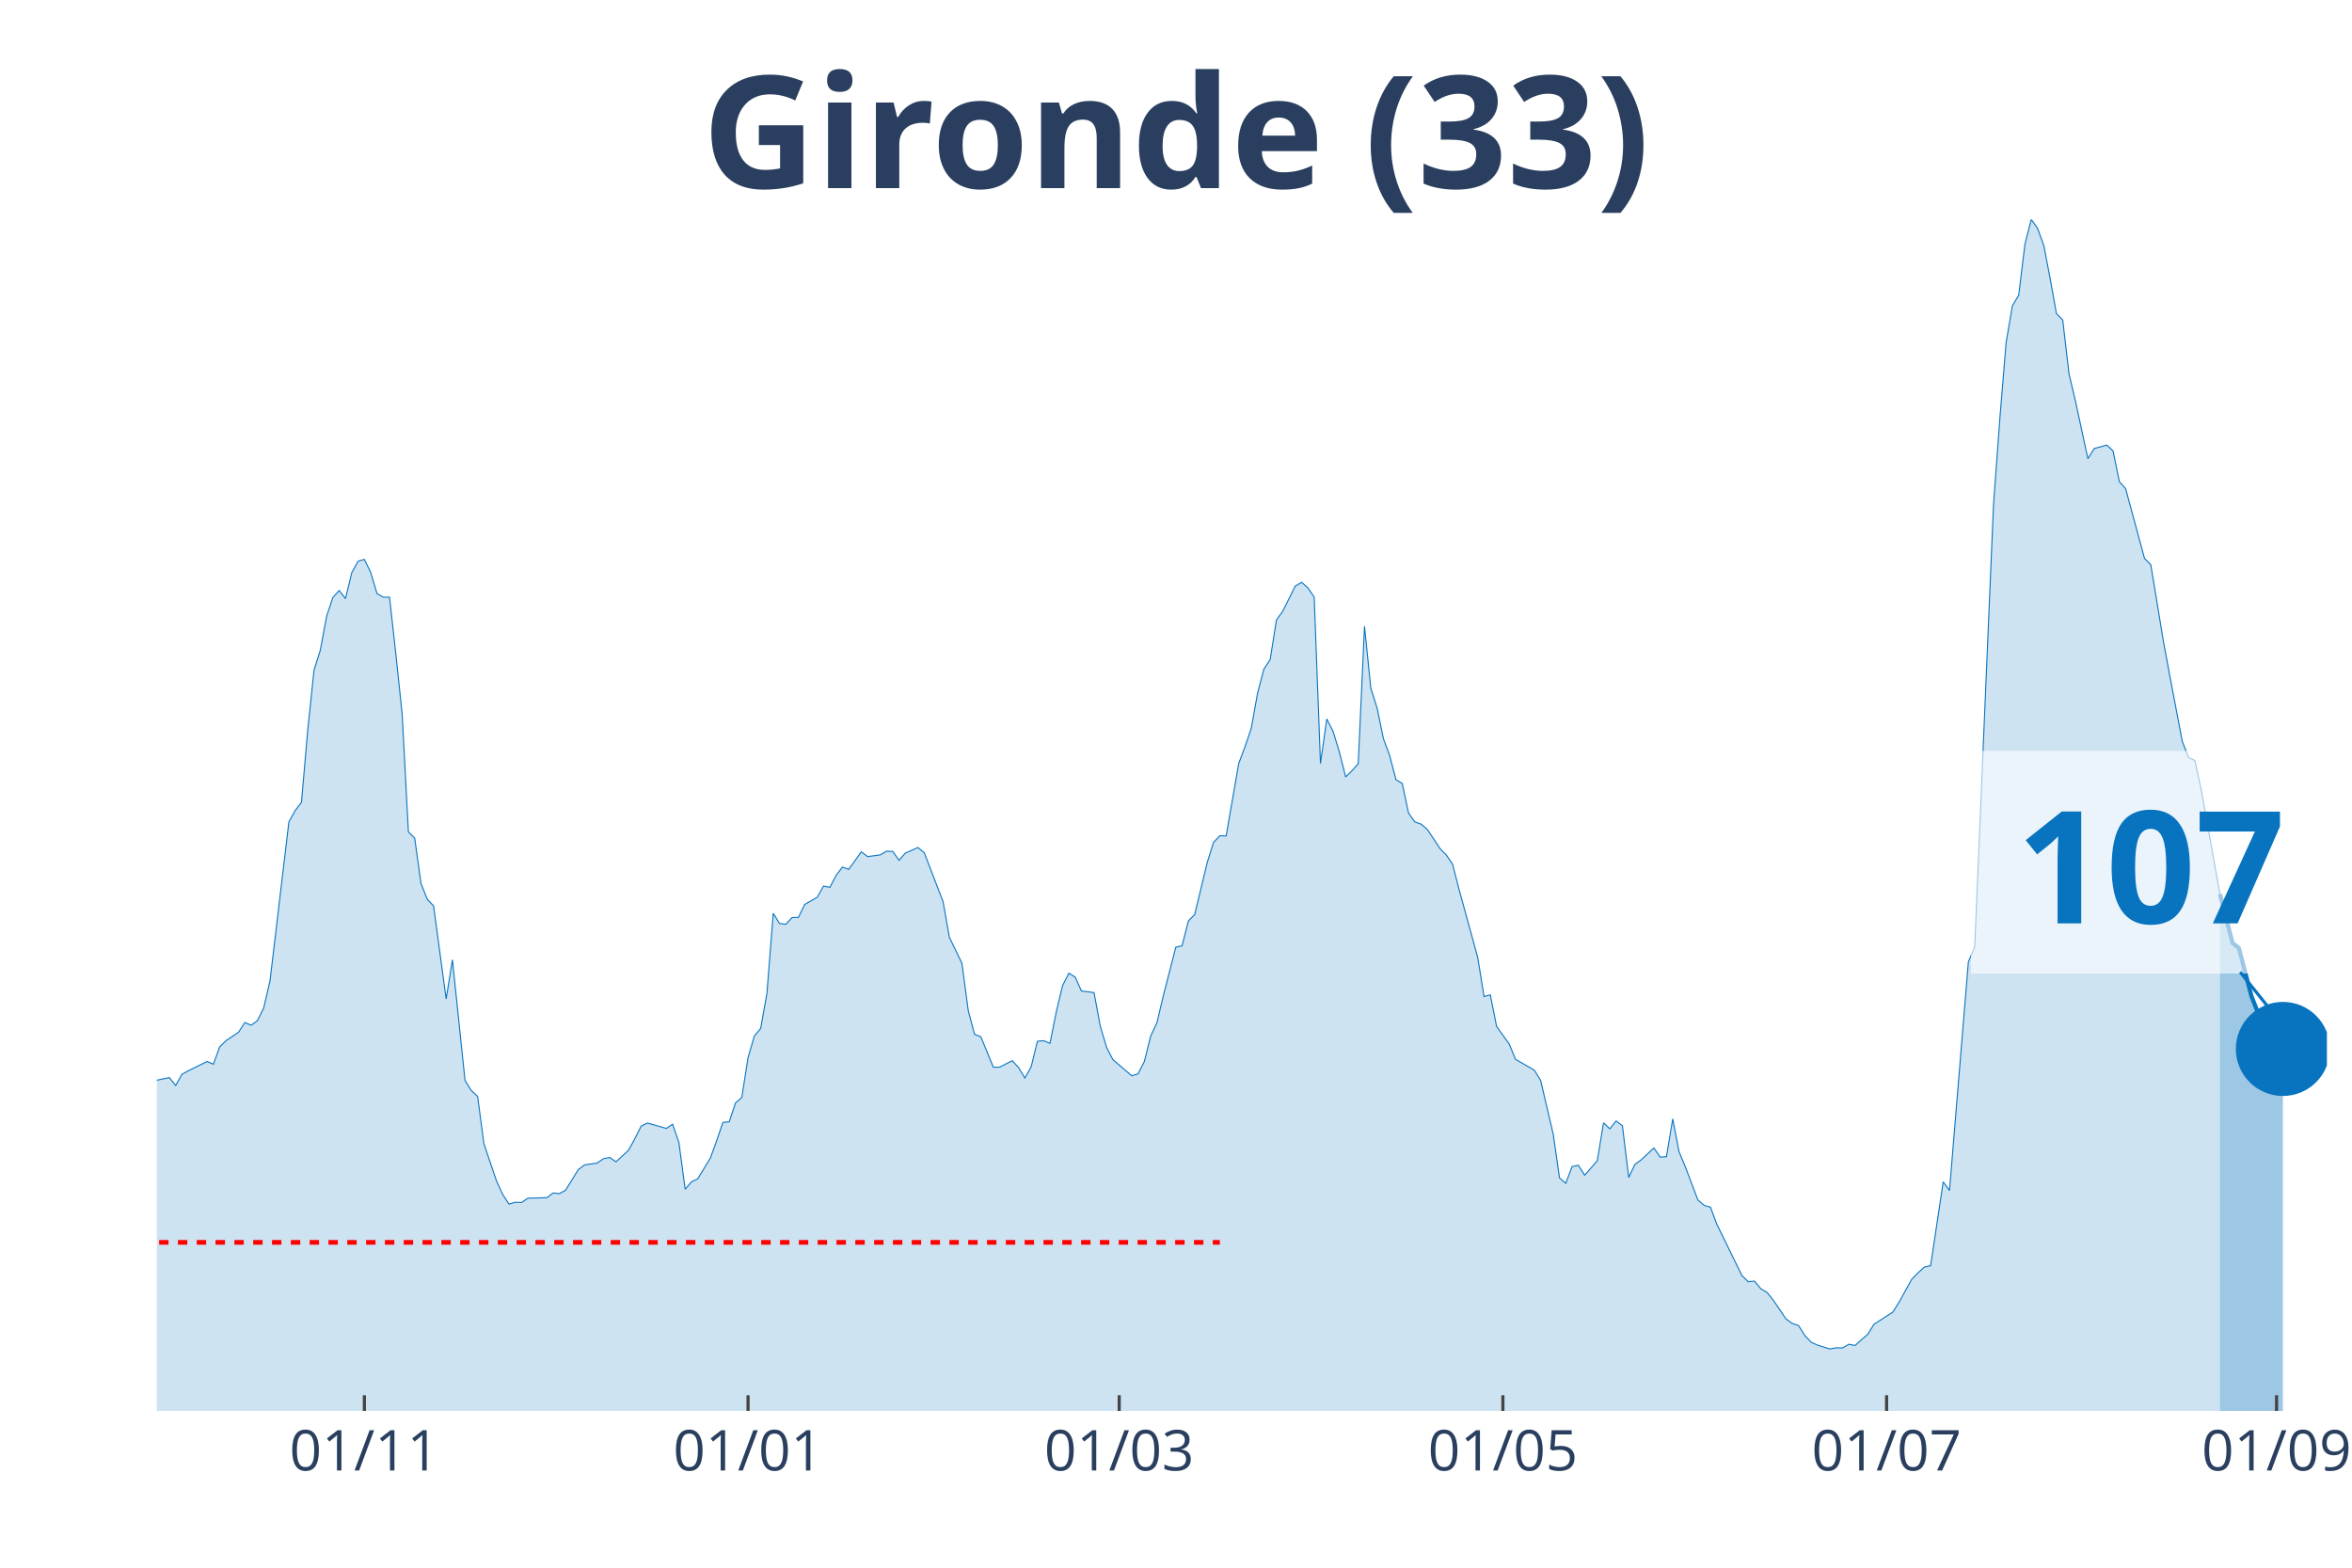
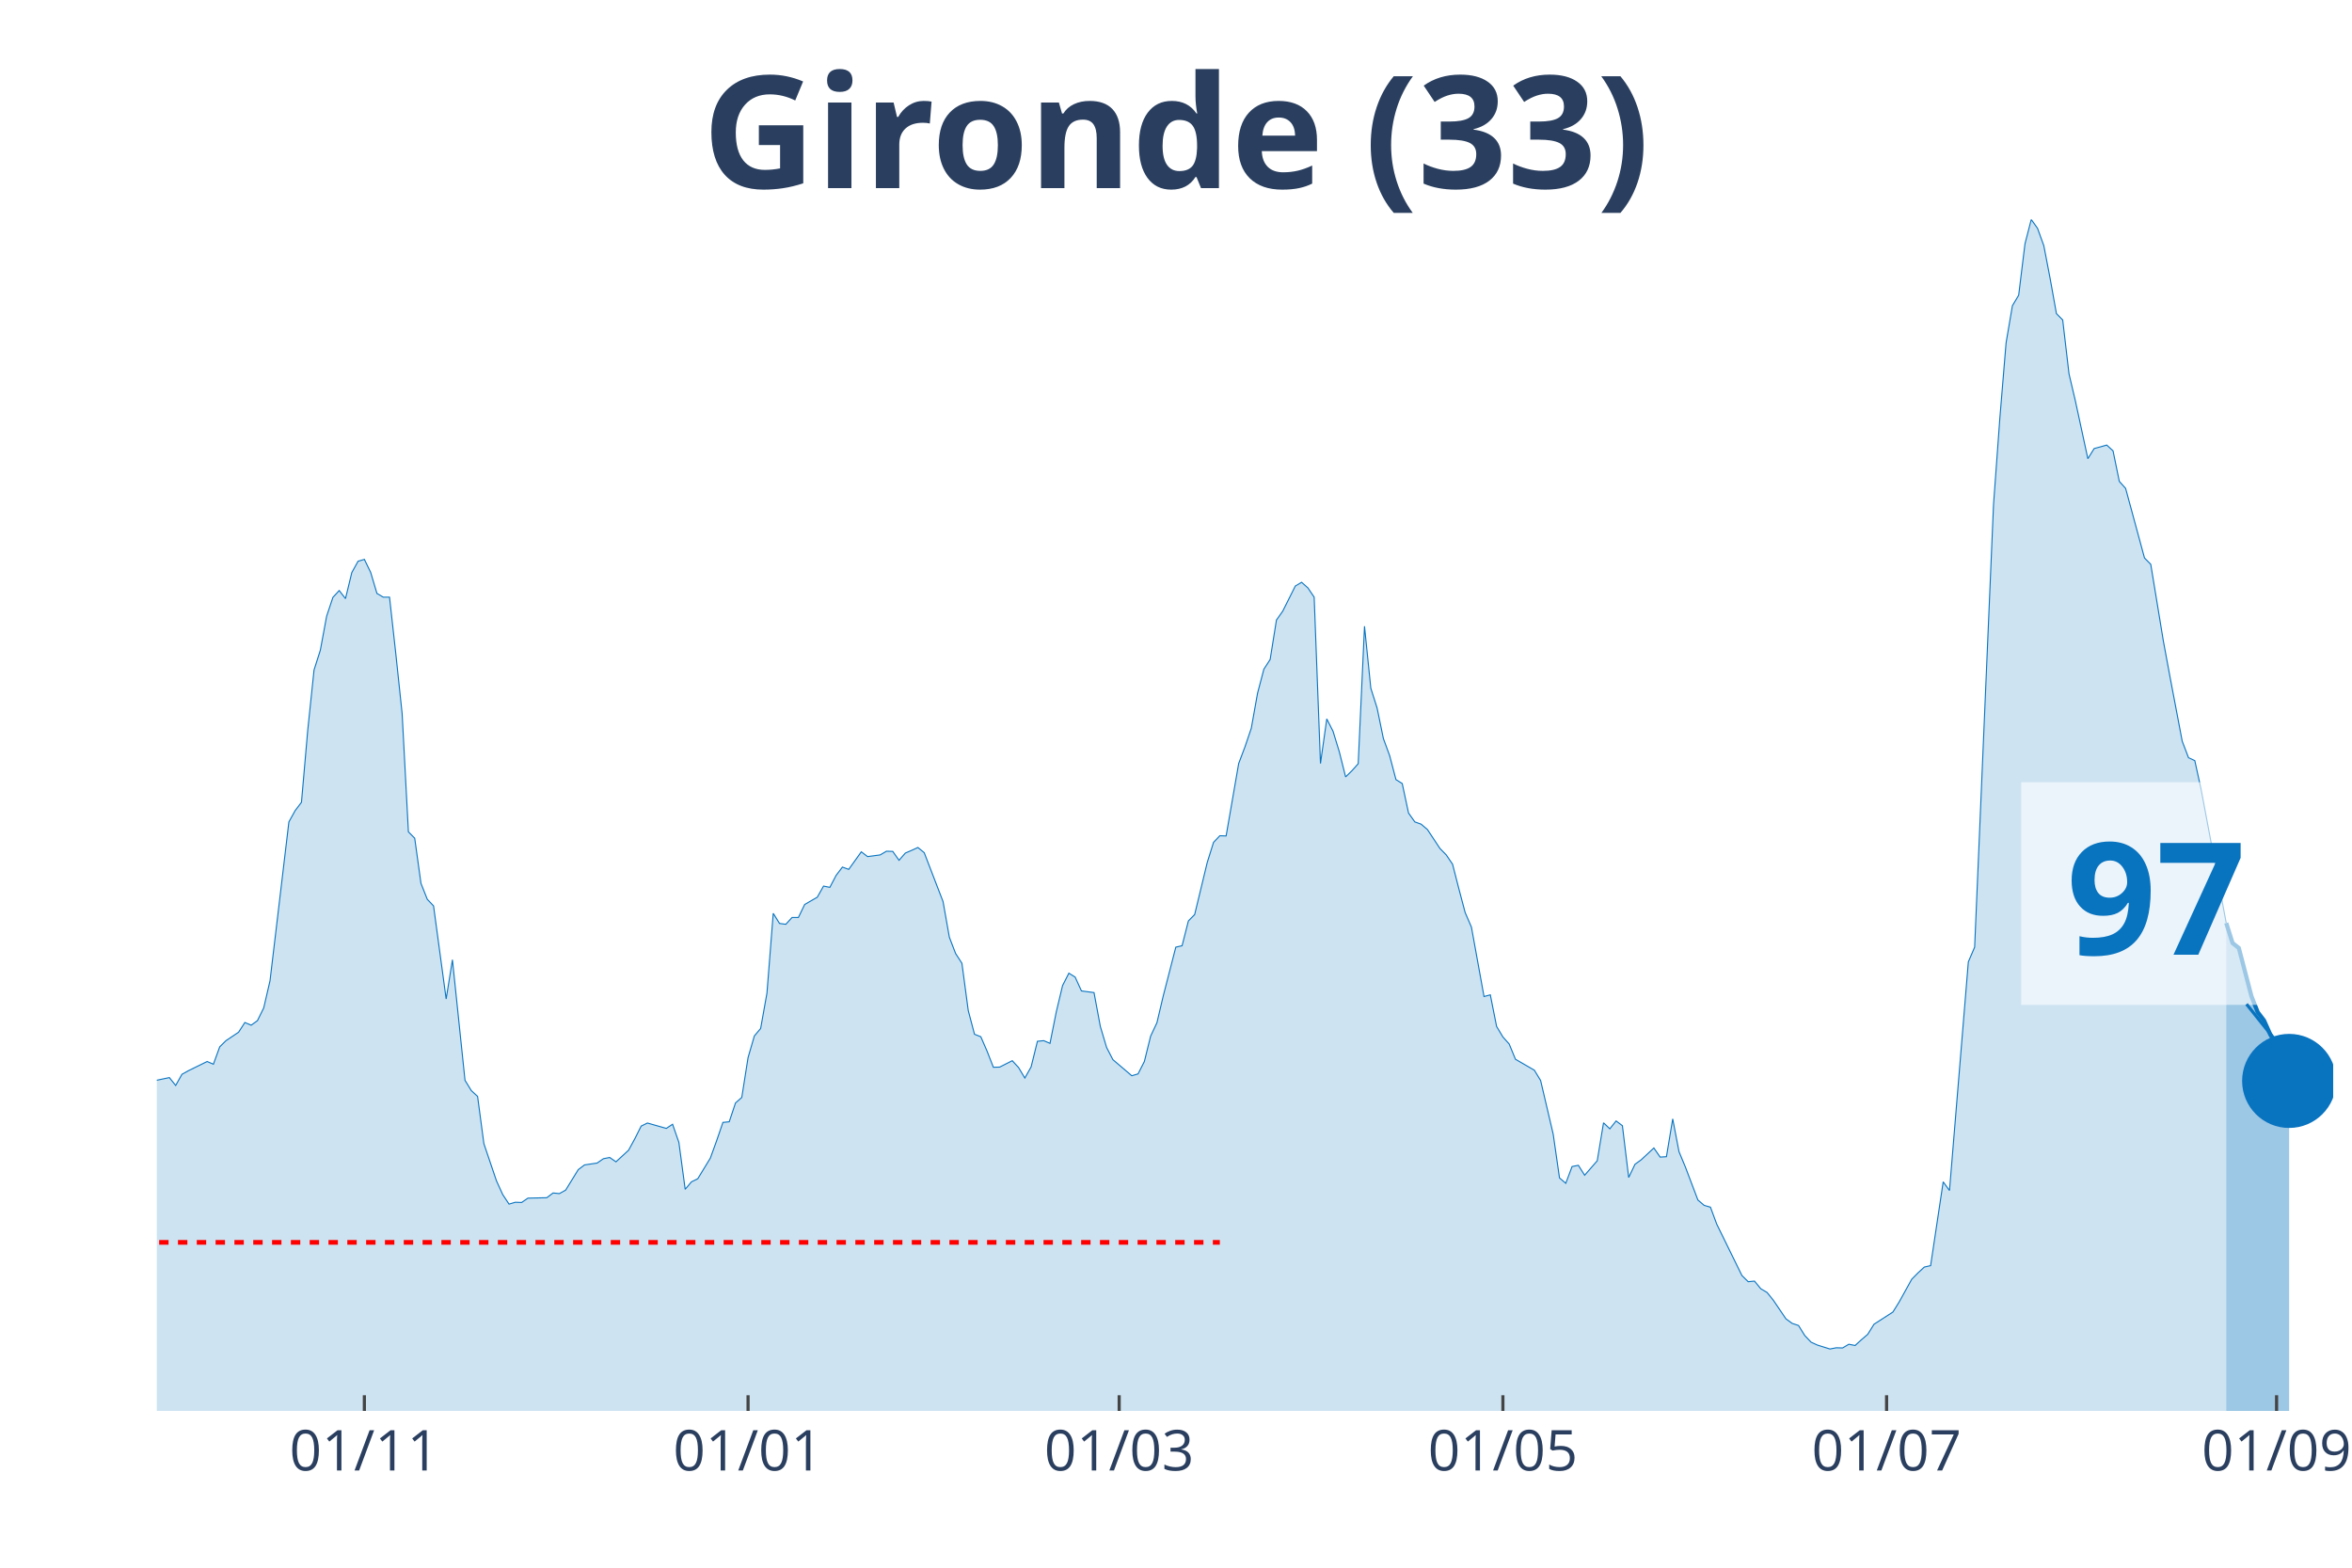
<svg xmlns="http://www.w3.org/2000/svg" class="main-svg" width="1125" height="750" style="" viewBox="0 0 750 500">
  <rect x="0" y="0" width="750" height="500" style="fill: rgb(0, 0, 0); fill-opacity: 0;" />
-   <defs id="defs-565ea3">
+   <defs id="defs-4692ce">
    <g class="clips">
-       <clipPath id="clip565ea3xyplot" class="plotclip">
-         <rect width="692" height="380" />
+       <clipPath id="clip4692cexyplot" class="plotclip">
+         <rect width="694" height="380" />
      </clipPath>
-       <clipPath class="axesclip" id="clip565ea3x">
-         <rect x="50" y="0" width="692" height="500" />
+       <clipPath class="axesclip" id="clip4692cex">
+         <rect x="50" y="0" width="694" height="500" />
      </clipPath>
-       <clipPath class="axesclip" id="clip565ea3y">
+       <clipPath class="axesclip" id="clip4692cey">
        <rect x="0" y="70" width="750" height="380" />
      </clipPath>
-       <clipPath class="axesclip" id="clip565ea3xy">
-         <rect x="50" y="70" width="692" height="380" />
+       <clipPath class="axesclip" id="clip4692cexy">
+         <rect x="50" y="70" width="694" height="380" />
      </clipPath>
    </g>
    <g class="gradients" />
  </defs>
  <g class="bglayer">
-     <rect class="bg" x="50" y="70" width="692" height="380" style="fill: rgb(0, 0, 0); fill-opacity: 0; stroke-width: 0;" />
+     <rect class="bg" x="50" y="70" width="694" height="380" style="fill: rgb(0, 0, 0); fill-opacity: 0; stroke-width: 0;" />
  </g>
  <g class="layer-below">
    <g class="imagelayer" />
    <g class="shapelayer" />
  </g>
  <g class="cartesianlayer">
    <g class="subplot xy">
      <g class="layer-subplot">
        <g class="shapelayer" />
        <g class="imagelayer" />
      </g>
      <g class="gridlayer">
        <g class="x">
          <path class="xgrid crisp" transform="translate(116.19,0)" d="M0,70v380" style="stroke: rgb(255, 255, 255); stroke-opacity: 1; stroke-width: 1px;" />
          <path class="xgrid crisp" transform="translate(238.54,0)" d="M0,70v380" style="stroke: rgb(255, 255, 255); stroke-opacity: 1; stroke-width: 1px;" />
-           <path class="xgrid crisp" transform="translate(356.89,0)" d="M0,70v380" style="stroke: rgb(255, 255, 255); stroke-opacity: 1; stroke-width: 1px;" />
+           <path class="xgrid crisp" transform="translate(356.88,0)" d="M0,70v380" style="stroke: rgb(255, 255, 255); stroke-opacity: 1; stroke-width: 1px;" />
          <path class="xgrid crisp" transform="translate(479.24,0)" d="M0,70v380" style="stroke: rgb(255, 255, 255); stroke-opacity: 1; stroke-width: 1px;" />
          <path class="xgrid crisp" transform="translate(601.59,0)" d="M0,70v380" style="stroke: rgb(255, 255, 255); stroke-opacity: 1; stroke-width: 1px;" />
          <path class="xgrid crisp" transform="translate(725.95,0)" d="M0,70v380" style="stroke: rgb(255, 255, 255); stroke-opacity: 1; stroke-width: 1px;" />
        </g>
        <g class="y" />
      </g>
      <g class="zerolinelayer" />
      <path class="xlines-below" />
      <path class="ylines-below" />
      <g class="overlines-below" />
      <g class="xaxislayer-below" />
      <g class="yaxislayer-below" />
      <g class="overaxes-below" />
-       <g class="plot" transform="translate(50, 70)" clip-path="url('#clip565ea3xyplot')">
+       <g class="plot" transform="translate(50, 70)" clip-path="url('#clip4692cexyplot')">
        <g class="scatterlayer mlayer">
-           <g class="trace scatter tracec2411a" style="stroke-miterlimit: 2;">
+           <g class="trace scatter traceb6a94f" style="stroke-miterlimit: 2;">
            <g class="fills">
              <g>
-                 <path class="js-fill" d="M657.9,380L-272.79,380L-272.79,378.29L-238.69,379.21L-236.68,379.41L-170.49,377.43L-168.49,376.77L-152.44,374.47L-150.43,374.08L-142.41,372.04L-140.41,371.57L-128.37,373.62L-126.37,375.19L-116.34,374.47L-114.33,373.02L-110.32,372.1L-108.31,371.77L-92.27,353.28L-90.26,343.34L-74.21,279.62L-72.21,260.33L-70.2,247.96L-68.2,245.13L-66.19,244.47L-64.19,229.13L-60.17,199.71L-58.17,198.79L-56.16,191.55L-54.16,193.32L-52.15,192.99L-50.14,190.1L-46.13,209.39L-44.13,212.22L-42.12,219.72L-40.12,221.3L-38.11,223.47L-36.1,228.61L-34.1,223.27L-32.09,224.46L-30.09,227.29L-28.08,227.09L-26.08,225.91L-24.07,227.62L-22.06,233.41L-20.06,245.59L-14.04,267.18L-12.03,269.35L-8.02,271.26L-6.02,274.88L-4.01,276.99L-2.01,274.95L4.01,273.69L6.02,276.2L8.02,272.64L10.03,271.52L16.05,268.56L18.05,269.42L20.06,263.89L22.06,261.91L26.08,259.21L28.08,256.12L30.09,256.98L32.09,255.53L34.1,251.45L36.1,242.82L42.12,192.14L44.13,188.52L46.13,185.89L48.14,162.78L50.14,143.69L52.15,137.37L54.16,126.51L56.16,120.52L58.17,118.35L60.17,120.92L62.18,112.62L64.19,109L66.19,108.41L68.2,112.56L70.2,119.27L72.21,120.46L74.21,120.46L76.22,138.56L78.23,157.58L80.23,195.3L82.24,197.34L84.24,211.75L86.25,216.82L88.26,218.93L92.27,248.62L94.27,236.11L98.28,274.55L100.29,277.84L102.3,279.68L104.3,294.76L108.31,306.61L110.32,311.02L112.32,314.04L114.33,313.45L116.34,313.52L118.34,312.14L124.36,312L126.37,310.49L128.37,310.69L130.38,309.57L134.39,303.05L136.39,301.54L140.41,300.95L142.41,299.56L144.42,299.17L146.42,300.55L150.43,296.86L152.44,293.18L154.45,289.16L156.45,288.18L162.47,289.89L164.48,288.57L166.48,294.36L168.49,309.31L170.49,306.94L172.5,305.95L176.51,299.37L178.52,293.84L180.52,287.98L182.53,287.78L184.53,281.79L186.54,280.01L188.54,267.31L190.55,260.4L192.56,258.03L194.56,246.77L196.57,221.3L198.57,224.52L200.58,224.79L202.59,222.62L204.59,222.62L206.6,218.47L210.61,216.16L212.61,212.61L214.62,213.01L216.63,209.19L218.63,206.55L220.64,207.28L224.65,201.68L226.66,203.2L230.67,202.67L232.67,201.49L234.68,201.55L236.68,204.38L238.69,202.08L240.7,201.22L242.7,200.3L244.71,201.95L250.72,217.55L252.73,228.93L256.74,237.23L258.75,252.3L260.75,259.87L262.76,260.66L266.77,270.4L268.78,270.34L272.79,268.3L274.79,270.47L276.8,273.83L278.81,270.27L280.81,262.11L282.82,261.91L284.82,262.77L286.83,252.7L288.83,244.34L290.84,240.39L292.85,241.64L294.85,246.05L298.86,246.58L300.87,257.37L302.88,264.08L304.88,267.97L310.9,273.1L312.9,272.51L314.91,268.56L316.92,260.46L318.92,256.19L320.93,247.69L324.94,232.09L326.94,231.63L328.95,223.73L330.96,221.69L334.97,205.04L336.97,198.66L338.98,196.55L340.99,196.62L345,173.51L347,168.18L349.01,162.26L351.01,151.07L353.02,143.43L355.03,140.34L357.03,127.76L359.04,124.93L363.05,116.9L365.06,115.72L367.06,117.5L369.07,120.46L371.07,173.51L373.08,159.29L375.08,163.24L377.09,169.83L379.1,177.79L381.1,175.82L383.11,173.58L385.11,129.74L387.12,149.49L389.12,155.8L391.13,165.55L393.14,171.01L395.14,178.65L397.15,179.9L399.15,189.31L401.16,192.14L403.17,192.86L405.17,194.57L409.18,200.63L411.19,202.67L413.19,205.63L415.2,213.47L421.22,235.39L423.22,247.83L425.23,247.3L427.23,257.37L431.25,262.97L433.25,267.84L439.27,271.33L441.28,274.62L445.29,291.73L447.29,305.69L449.3,307.4L451.3,302.06L453.31,301.67L455.32,304.83L459.33,300.22L461.33,288.11L463.34,290.02L465.34,287.52L467.35,289.03L469.36,305.55L471.36,301.34L473.37,299.89L477.38,296.14L479.39,299.04L481.39,298.91L483.4,286.86L485.4,297.33L487.41,302.13L491.42,312.73L493.43,314.44L495.43,315.03L497.44,320.43L505.46,336.82L507.47,338.79L509.47,338.6L511.48,341.03L513.48,342.22L515.49,344.72L519.5,350.64L521.51,352.09L523.51,352.75L525.52,355.97L527.52,358.08L529.53,359L533.54,360.25L535.55,359.86L537.55,359.92L539.56,358.74L541.57,359.13L543.57,357.29L545.58,355.58L547.58,352.35L553.6,348.47L555.61,345.25L559.62,338L561.62,335.96L563.63,334.12L565.63,333.66L569.65,306.94L571.65,309.7L577.67,236.77L579.68,232.09L585.69,90.97L587.7,63.59L589.7,39.3L591.71,27.51L593.72,24.16L595.72,7.77L597.73,0L599.73,2.83L601.74,8.36L603.74,18.83L605.75,30.02L607.76,32.06L609.76,49.24L611.77,57.73L615.78,76.29L617.79,73.06L621.8,71.95L623.8,73.79L625.81,83.6L627.81,85.83L633.83,108.08L635.84,110.12L639.85,134.48L641.86,145.34L645.87,166.4L647.87,171.6L649.88,172.52L651.88,181.67L657.9,215.18" style="fill: rgb(8, 115, 191); fill-opacity: 0.2; stroke-width: 0;" />
+                 <path class="js-fill" d="M659.9,380L-272.79,380L-272.79,378.29L-238.69,379.21L-236.68,379.41L-170.49,377.43L-168.49,376.77L-152.44,374.47L-150.43,374.08L-142.41,372.04L-140.4,371.57L-128.37,373.62L-126.36,375.19L-116.34,374.47L-114.33,373.02L-110.32,372.1L-108.31,371.77L-92.27,353.28L-90.26,343.34L-74.21,279.62L-72.21,260.33L-70.2,247.96L-68.2,245.13L-66.19,244.47L-64.18,229.13L-60.17,199.71L-58.17,198.79L-56.16,191.55L-54.16,193.32L-52.15,192.99L-50.14,190.1L-46.13,209.39L-44.13,212.22L-42.12,219.72L-40.12,221.3L-38.11,223.47L-36.1,228.61L-34.1,223.27L-32.09,224.46L-30.09,227.29L-28.08,227.09L-26.08,225.91L-24.07,227.62L-22.06,233.41L-20.06,245.59L-16.05,261.32L-14.04,267.18L-10.03,270.27L-8.02,271.26L-4.01,276.99L-2.01,274.95L4.01,273.69L6.02,276.2L8.02,272.64L10.03,271.52L16.05,268.56L18.05,269.42L20.06,263.89L22.06,261.91L26.08,259.21L28.08,256.12L30.09,256.98L32.09,255.53L34.1,251.45L36.1,242.82L42.12,192.14L44.13,188.52L46.13,185.89L48.14,162.78L50.14,143.69L52.15,137.37L54.16,126.51L56.16,120.52L58.17,118.35L60.17,120.92L62.18,112.62L64.18,109L66.19,108.41L68.2,112.56L70.2,119.27L72.21,120.46L74.21,120.46L76.22,138.56L78.23,157.58L80.23,195.3L82.24,197.34L84.24,211.75L86.25,216.82L88.25,218.93L92.27,248.62L94.27,236.11L98.28,274.55L100.29,277.84L102.29,279.68L104.3,294.76L108.31,306.61L110.32,311.02L112.32,314.04L114.33,313.45L116.34,313.52L118.34,312.14L124.36,312L126.36,310.49L128.37,310.69L130.38,309.57L134.39,303.05L136.39,301.54L140.4,300.95L142.41,299.56L144.42,299.17L146.42,300.55L150.43,296.86L152.44,293.18L154.45,289.16L156.45,288.18L162.47,289.89L164.47,288.57L166.48,294.36L168.49,309.31L170.49,306.94L172.5,305.95L176.51,299.37L178.51,293.84L180.52,287.98L182.53,287.78L184.53,281.79L186.54,280.01L188.54,267.31L190.55,260.4L192.55,258.03L194.56,246.77L196.57,221.3L198.57,224.52L200.58,224.79L202.58,222.62L204.59,222.62L206.6,218.47L210.61,216.16L212.61,212.61L214.62,213.01L216.62,209.19L218.63,206.55L220.64,207.28L224.65,201.68L226.65,203.2L230.66,202.67L232.67,201.49L234.68,201.55L236.68,204.38L238.69,202.08L240.69,201.22L242.7,200.3L244.71,201.95L250.72,217.55L252.73,228.93L254.73,234.13L256.74,237.23L258.75,252.3L260.75,259.87L262.76,260.66L264.76,265.27L266.77,270.4L268.77,270.34L272.79,268.3L274.79,270.47L276.8,273.83L278.8,270.27L280.81,262.11L282.82,261.91L284.82,262.77L286.83,252.7L288.83,244.34L290.84,240.39L292.84,241.64L294.85,246.05L298.86,246.58L300.87,257.37L302.87,264.08L304.88,267.97L310.9,273.1L312.9,272.51L314.91,268.56L316.91,260.46L318.92,256.19L320.92,247.69L324.94,232.09L326.94,231.63L328.95,223.73L330.95,221.69L334.97,205.04L336.97,198.66L338.98,196.55L340.98,196.62L344.99,173.51L347,168.18L349.01,162.26L351.01,151.07L353.02,143.43L355.02,140.34L357.03,127.76L359.03,124.93L363.05,116.9L365.05,115.72L367.06,117.5L369.06,120.46L371.07,173.51L373.08,159.29L375.08,163.24L377.09,169.83L379.09,177.79L381.1,175.82L383.1,173.58L385.11,129.74L387.12,149.49L389.12,155.8L391.13,165.55L393.13,171.01L395.14,178.65L397.14,179.9L399.15,189.31L401.16,192.14L403.16,192.86L405.17,194.57L409.18,200.63L411.18,202.67L413.19,205.63L415.2,213.47L417.2,221.04L419.21,225.71L423.22,247.83L425.23,247.3L427.23,257.37L429.24,260.73L431.24,262.97L433.25,267.84L439.27,271.33L441.27,274.62L445.28,291.73L447.29,305.69L449.29,307.4L451.3,302.06L453.31,301.67L455.31,304.83L459.32,300.22L461.33,288.11L463.34,290.02L465.34,287.52L467.35,289.03L469.35,305.55L471.36,301.34L473.36,299.89L477.38,296.14L479.38,299.04L481.39,298.91L483.39,286.86L485.4,297.33L487.4,302.13L491.42,312.73L493.42,314.44L495.43,315.03L497.43,320.43L505.46,336.82L507.46,338.79L509.47,338.6L511.47,341.03L513.48,342.22L515.49,344.72L519.5,350.64L521.5,352.09L523.51,352.75L525.51,355.97L527.52,358.08L529.53,359L533.54,360.25L535.54,359.86L537.55,359.92L539.55,358.74L541.56,359.13L543.57,357.29L545.57,355.58L547.58,352.35L553.6,348.47L555.6,345.25L559.61,338L561.62,335.96L563.62,334.12L565.63,333.66L569.64,306.94L571.65,309.7L577.66,236.77L579.67,232.09L585.69,90.97L587.69,63.59L589.7,39.3L591.71,27.51L593.71,24.16L595.72,7.77L597.72,0L599.73,2.83L601.73,8.36L603.74,18.83L605.75,30.02L607.75,32.06L609.76,49.24L611.76,57.73L615.77,76.29L617.78,73.06L621.79,71.95L623.8,73.79L625.8,83.53L627.81,85.77L633.83,107.95L635.83,109.99L639.84,134.41L641.85,145.27L645.86,166.4L647.87,171.67L649.87,172.59L651.88,181.74L659.9,224.39" style="fill: rgb(8, 115, 191); fill-opacity: 0.2; stroke-width: 0;" />
              </g>
            </g>
            <g class="errorbars" />
            <g class="lines">
-               <path class="js-line" d="M-272.79,378.29L-238.69,379.21L-236.68,379.41L-170.49,377.43L-168.49,376.77L-152.44,374.47L-150.43,374.08L-142.41,372.04L-140.41,371.57L-128.37,373.62L-126.37,375.19L-116.34,374.47L-114.33,373.02L-110.32,372.1L-108.31,371.77L-92.27,353.28L-90.26,343.34L-74.21,279.62L-72.21,260.33L-70.2,247.96L-68.2,245.13L-66.19,244.47L-64.19,229.13L-60.17,199.71L-58.17,198.79L-56.16,191.55L-54.16,193.32L-52.15,192.99L-50.14,190.1L-46.13,209.39L-44.13,212.22L-42.12,219.72L-40.12,221.3L-38.11,223.47L-36.1,228.61L-34.1,223.27L-32.09,224.46L-30.09,227.29L-28.08,227.09L-26.08,225.91L-24.07,227.62L-22.06,233.41L-20.06,245.59L-14.04,267.18L-12.03,269.35L-8.02,271.26L-6.02,274.88L-4.01,276.99L-2.01,274.95L4.01,273.69L6.02,276.2L8.02,272.64L10.03,271.52L16.05,268.56L18.05,269.42L20.06,263.89L22.06,261.91L26.08,259.21L28.08,256.12L30.09,256.98L32.09,255.53L34.1,251.45L36.1,242.82L42.12,192.14L44.13,188.52L46.13,185.89L48.14,162.78L50.14,143.69L52.15,137.37L54.16,126.51L56.16,120.52L58.17,118.35L60.17,120.92L62.18,112.62L64.19,109L66.19,108.41L68.2,112.56L70.2,119.27L72.21,120.46L74.21,120.46L76.22,138.56L78.23,157.58L80.23,195.3L82.24,197.34L84.24,211.75L86.25,216.82L88.26,218.93L92.27,248.62L94.27,236.11L98.28,274.55L100.29,277.84L102.3,279.68L104.3,294.76L108.31,306.61L110.32,311.02L112.32,314.04L114.33,313.45L116.34,313.52L118.34,312.14L124.36,312L126.37,310.49L128.37,310.69L130.38,309.57L134.39,303.05L136.39,301.54L140.41,300.95L142.41,299.56L144.42,299.17L146.42,300.55L150.43,296.86L152.44,293.18L154.45,289.16L156.45,288.18L162.47,289.89L164.48,288.57L166.48,294.36L168.49,309.31L170.49,306.94L172.5,305.95L176.51,299.37L178.52,293.84L180.52,287.98L182.53,287.78L184.53,281.79L186.54,280.01L188.54,267.31L190.55,260.4L192.56,258.03L194.56,246.77L196.57,221.3L198.57,224.52L200.58,224.79L202.59,222.62L204.59,222.62L206.6,218.47L210.61,216.16L212.61,212.61L214.62,213.01L216.63,209.19L218.63,206.55L220.64,207.28L224.65,201.68L226.66,203.2L230.67,202.67L232.67,201.49L234.68,201.55L236.68,204.38L238.69,202.08L240.7,201.22L242.7,200.3L244.71,201.95L250.72,217.55L252.73,228.93L256.74,237.23L258.75,252.3L260.75,259.87L262.76,260.66L266.77,270.4L268.78,270.34L272.79,268.3L274.79,270.47L276.8,273.83L278.81,270.27L280.81,262.11L282.82,261.91L284.82,262.77L286.83,252.7L288.83,244.34L290.84,240.39L292.85,241.64L294.85,246.05L298.86,246.58L300.87,257.37L302.88,264.08L304.88,267.97L310.9,273.1L312.9,272.51L314.91,268.56L316.92,260.46L318.92,256.19L320.93,247.69L324.94,232.09L326.94,231.63L328.95,223.73L330.96,221.69L334.97,205.04L336.97,198.66L338.98,196.55L340.99,196.62L345,173.51L347,168.18L349.01,162.26L351.01,151.07L353.02,143.43L355.03,140.34L357.03,127.76L359.04,124.93L363.05,116.9L365.06,115.72L367.06,117.5L369.07,120.46L371.07,173.51L373.08,159.29L375.08,163.24L377.09,169.83L379.1,177.79L381.1,175.82L383.11,173.58L385.11,129.74L387.12,149.49L389.12,155.8L391.13,165.55L393.14,171.01L395.14,178.65L397.15,179.9L399.15,189.31L401.16,192.14L403.17,192.86L405.17,194.57L409.18,200.63L411.19,202.67L413.19,205.63L415.2,213.47L421.22,235.39L423.22,247.83L425.23,247.3L427.23,257.37L431.25,262.97L433.25,267.84L439.27,271.33L441.28,274.62L445.29,291.73L447.29,305.69L449.3,307.4L451.3,302.06L453.31,301.67L455.32,304.83L459.33,300.22L461.33,288.11L463.34,290.02L465.34,287.52L467.35,289.03L469.36,305.55L471.36,301.34L473.37,299.89L477.38,296.14L479.39,299.04L481.39,298.91L483.4,286.86L485.4,297.33L487.41,302.13L491.42,312.73L493.43,314.44L495.43,315.03L497.44,320.43L505.46,336.82L507.47,338.79L509.47,338.6L511.48,341.03L513.48,342.22L515.49,344.72L519.5,350.64L521.51,352.09L523.51,352.75L525.52,355.97L527.52,358.08L529.53,359L533.54,360.25L535.55,359.86L537.55,359.92L539.56,358.74L541.57,359.13L543.57,357.29L545.58,355.58L547.58,352.35L553.6,348.47L555.61,345.25L559.62,338L561.62,335.96L563.63,334.12L565.63,333.66L569.65,306.94L571.65,309.7L577.67,236.77L579.68,232.09L585.69,90.97L587.7,63.59L589.7,39.3L591.71,27.51L593.72,24.16L595.72,7.77L597.73,0L599.73,2.83L601.74,8.36L603.74,18.83L605.75,30.02L607.76,32.06L609.76,49.24L611.77,57.73L615.78,76.29L617.79,73.06L621.8,71.95L623.8,73.79L625.81,83.6L627.81,85.83L633.83,108.08L635.84,110.12L639.85,134.48L641.86,145.34L645.87,166.4L647.87,171.6L649.88,172.52L651.88,181.67L657.9,215.18" style="vector-effect: non-scaling-stroke; fill: none; stroke: rgb(8, 115, 191); stroke-opacity: 1; stroke-width: 0.5px; opacity: 1;" />
+               <path class="js-line" d="M-272.79,378.29L-238.69,379.21L-236.68,379.41L-170.49,377.43L-168.49,376.77L-152.44,374.47L-150.43,374.08L-142.41,372.04L-140.4,371.57L-128.37,373.62L-126.36,375.19L-116.34,374.47L-114.33,373.02L-110.32,372.1L-108.31,371.77L-92.27,353.28L-90.26,343.34L-74.21,279.62L-72.21,260.33L-70.2,247.96L-68.2,245.13L-66.19,244.47L-64.18,229.13L-60.17,199.71L-58.17,198.79L-56.16,191.55L-54.16,193.32L-52.15,192.99L-50.14,190.1L-46.13,209.39L-44.13,212.22L-42.12,219.72L-40.12,221.3L-38.11,223.47L-36.1,228.61L-34.1,223.27L-32.09,224.46L-30.09,227.29L-28.08,227.09L-26.08,225.91L-24.07,227.62L-22.06,233.41L-20.06,245.59L-16.05,261.32L-14.04,267.18L-10.03,270.27L-8.02,271.26L-4.01,276.99L-2.01,274.95L4.01,273.69L6.02,276.2L8.02,272.64L10.03,271.52L16.05,268.56L18.05,269.42L20.06,263.89L22.06,261.91L26.08,259.21L28.08,256.12L30.09,256.98L32.09,255.53L34.1,251.45L36.1,242.82L42.12,192.14L44.13,188.52L46.13,185.89L48.14,162.78L50.14,143.69L52.15,137.37L54.16,126.51L56.16,120.52L58.17,118.35L60.17,120.92L62.18,112.62L64.18,109L66.19,108.41L68.2,112.56L70.2,119.27L72.21,120.46L74.21,120.46L76.22,138.56L78.23,157.58L80.23,195.3L82.24,197.34L84.24,211.75L86.25,216.82L88.25,218.93L92.27,248.62L94.27,236.11L98.28,274.55L100.29,277.84L102.29,279.68L104.3,294.76L108.31,306.61L110.32,311.02L112.32,314.04L114.33,313.45L116.34,313.52L118.34,312.14L124.36,312L126.36,310.49L128.37,310.69L130.38,309.57L134.39,303.05L136.39,301.54L140.4,300.95L142.41,299.56L144.42,299.17L146.42,300.55L150.43,296.86L152.44,293.18L154.45,289.16L156.45,288.18L162.47,289.89L164.47,288.57L166.48,294.36L168.49,309.31L170.49,306.94L172.5,305.95L176.51,299.37L178.51,293.84L180.52,287.98L182.53,287.78L184.53,281.79L186.54,280.01L188.54,267.31L190.55,260.4L192.55,258.03L194.56,246.77L196.57,221.3L198.57,224.52L200.58,224.79L202.58,222.62L204.59,222.62L206.6,218.47L210.61,216.16L212.61,212.61L214.62,213.01L216.62,209.19L218.63,206.55L220.64,207.28L224.65,201.68L226.65,203.2L230.66,202.67L232.67,201.49L234.68,201.55L236.68,204.38L238.69,202.08L240.69,201.22L242.7,200.3L244.71,201.95L250.72,217.55L252.73,228.93L254.73,234.13L256.74,237.23L258.75,252.3L260.75,259.87L262.76,260.66L264.76,265.27L266.77,270.4L268.77,270.34L272.79,268.3L274.79,270.47L276.8,273.83L278.8,270.27L280.81,262.11L282.82,261.91L284.82,262.77L286.83,252.7L288.83,244.34L290.84,240.39L292.84,241.64L294.85,246.05L298.86,246.58L300.87,257.37L302.87,264.08L304.88,267.97L310.9,273.1L312.9,272.51L314.91,268.56L316.91,260.46L318.92,256.19L320.92,247.69L324.94,232.09L326.94,231.63L328.95,223.73L330.95,221.69L334.97,205.04L336.97,198.66L338.98,196.55L340.98,196.62L344.99,173.51L347,168.18L349.01,162.26L351.01,151.07L353.02,143.43L355.02,140.34L357.03,127.76L359.03,124.93L363.05,116.9L365.05,115.72L367.06,117.5L369.06,120.46L371.07,173.51L373.08,159.29L375.08,163.24L377.09,169.83L379.09,177.79L381.1,175.82L383.1,173.58L385.11,129.74L387.12,149.49L389.12,155.8L391.13,165.55L393.13,171.01L395.14,178.65L397.14,179.9L399.15,189.31L401.16,192.14L403.16,192.86L405.17,194.57L409.18,200.63L411.18,202.67L413.19,205.63L415.2,213.47L417.2,221.04L419.21,225.71L423.22,247.83L425.23,247.3L427.23,257.37L429.24,260.73L431.24,262.97L433.25,267.84L439.27,271.33L441.27,274.62L445.28,291.73L447.29,305.69L449.29,307.4L451.3,302.06L453.31,301.67L455.31,304.83L459.32,300.22L461.33,288.11L463.34,290.02L465.34,287.52L467.35,289.03L469.35,305.55L471.36,301.34L473.36,299.89L477.38,296.14L479.38,299.04L481.39,298.91L483.39,286.86L485.4,297.33L487.4,302.13L491.42,312.73L493.42,314.44L495.43,315.03L497.43,320.43L505.46,336.82L507.46,338.79L509.47,338.6L511.47,341.03L513.48,342.22L515.49,344.72L519.5,350.64L521.5,352.09L523.51,352.75L525.51,355.97L527.52,358.08L529.53,359L533.54,360.25L535.54,359.86L537.55,359.92L539.55,358.74L541.56,359.13L543.57,357.29L545.57,355.58L547.58,352.35L553.6,348.47L555.6,345.25L559.61,338L561.62,335.96L563.62,334.12L565.63,333.66L569.64,306.94L571.65,309.7L577.66,236.77L579.67,232.09L585.69,90.97L587.69,63.59L589.7,39.3L591.71,27.51L593.71,24.16L595.72,7.77L597.72,0L599.73,2.83L601.73,8.36L603.74,18.83L605.75,30.02L607.75,32.06L609.76,49.24L611.76,57.73L615.77,76.29L617.78,73.06L621.79,71.95L623.8,73.79L625.8,83.53L627.81,85.77L633.83,107.95L635.83,109.99L639.84,134.41L641.85,145.27L645.86,166.4L647.87,171.67L649.87,172.59L651.88,181.74L659.9,224.39" style="vector-effect: non-scaling-stroke; fill: none; stroke: rgb(8, 115, 191); stroke-opacity: 1; stroke-width: 0.5px; opacity: 1;" />
            </g>
            <g class="points" />
            <g class="text" />
          </g>
-           <g class="trace scatter tracec123dc" style="stroke-miterlimit: 2;">
+           <g class="trace scatter tracefead10" style="stroke-miterlimit: 2;">
            <g class="fills">
              <g>
-                 <path class="js-fill" d="M677.96,380L657.9,380L657.9,215.18L661.91,230.78L663.92,232.36L667.93,247.69L669.94,252.83L671.94,255.46L673.95,260L675.95,263.43L677.96,264.55" style="fill: rgb(8, 115, 191); fill-opacity: 0.4; stroke-width: 0;" />
+                 <path class="js-fill" d="M679.96,380L659.9,380L659.9,224.39L661.91,230.78L663.91,232.36L667.92,247.69L669.93,252.83L671.94,255.46L673.94,259.94L675.95,263.36L677.95,264.41L679.96,274.75" style="fill: rgb(8, 115, 191); fill-opacity: 0.4; stroke-width: 0;" />
              </g>
            </g>
            <g class="errorbars" />
            <g class="lines">
-               <path class="js-line" d="M657.9,215.18L661.91,230.78L663.92,232.36L667.93,247.69L669.94,252.83L671.94,255.46L673.95,260L675.95,263.43L677.96,264.55" style="vector-effect: non-scaling-stroke; fill: none; stroke: rgb(8, 115, 191); stroke-opacity: 1; stroke-width: 2px; opacity: 1;" />
+               <path class="js-line" d="M659.9,224.39L661.91,230.78L663.91,232.36L667.92,247.69L669.93,252.83L671.94,255.46L673.94,259.94L675.95,263.36L677.95,264.41L679.96,274.75" style="vector-effect: non-scaling-stroke; fill: none; stroke: rgb(8, 115, 191); stroke-opacity: 1; stroke-width: 2px; opacity: 1;" />
            </g>
            <g class="points" />
            <g class="text" />
          </g>
-           <g class="trace scatter traceff9566" style="stroke-miterlimit: 2; opacity: 1;">
+           <g class="trace scatter trace4c6752" style="stroke-miterlimit: 2; opacity: 1;">
            <g class="fills" />
            <g class="errorbars" />
            <g class="lines" />
            <g class="points">
-               <path class="point" transform="translate(677.96,264.55)" d="M15,0A15,15 0 1,1 0,-15A15,15 0 0,1 15,0Z" style="opacity: 1; stroke-width: 0px; fill: rgb(8, 115, 191); fill-opacity: 1;" />
+               <path class="point" transform="translate(679.96,274.75)" d="M15,0A15,15 0 1,1 0,-15A15,15 0 0,1 15,0Z" style="opacity: 1; stroke-width: 0px; fill: rgb(8, 115, 191); fill-opacity: 1;" />
            </g>
            <g class="text" />
          </g>
        </g>
      </g>
      <g class="overplot" />
      <path class="xlines-above crisp" style="fill: none; stroke-width: 1px; stroke: rgb(0, 0, 0); stroke-opacity: 0;" d="" />
      <path class="ylines-above crisp" style="fill: none;" d="M0,0" />
      <g class="overlines-above" />
      <g class="xaxislayer-above">
        <path class="xtick ticks crisp" d="M0,450v-5" transform="translate(116.19,0)" style="stroke: rgb(68, 68, 68); stroke-opacity: 1; stroke-width: 1px;" />
        <path class="xtick ticks crisp" d="M0,450v-5" transform="translate(238.54,0)" style="stroke: rgb(68, 68, 68); stroke-opacity: 1; stroke-width: 1px;" />
-         <path class="xtick ticks crisp" d="M0,450v-5" transform="translate(356.89,0)" style="stroke: rgb(68, 68, 68); stroke-opacity: 1; stroke-width: 1px;" />
+         <path class="xtick ticks crisp" d="M0,450v-5" transform="translate(356.88,0)" style="stroke: rgb(68, 68, 68); stroke-opacity: 1; stroke-width: 1px;" />
        <path class="xtick ticks crisp" d="M0,450v-5" transform="translate(479.24,0)" style="stroke: rgb(68, 68, 68); stroke-opacity: 1; stroke-width: 1px;" />
        <path class="xtick ticks crisp" d="M0,450v-5" transform="translate(601.59,0)" style="stroke: rgb(68, 68, 68); stroke-opacity: 1; stroke-width: 1px;" />
        <path class="xtick ticks crisp" d="M0,450v-5" transform="translate(725.95,0)" style="stroke: rgb(68, 68, 68); stroke-opacity: 1; stroke-width: 1px;" />
        <g class="xtick">
          <text text-anchor="middle" x="0" y="469" transform="translate(116.19,0)" style="font-family: 'Open Sans', verdana, arial, sans-serif; font-size: 18px; fill: rgb(42, 63, 95); fill-opacity: 1; white-space: pre;">01/11</text>
        </g>
        <g class="xtick">
          <text text-anchor="middle" x="0" y="469" transform="translate(238.54,0)" style="font-family: 'Open Sans', verdana, arial, sans-serif; font-size: 18px; fill: rgb(42, 63, 95); fill-opacity: 1; white-space: pre;">01/01</text>
        </g>
        <g class="xtick">
-           <text text-anchor="middle" x="0" y="469" transform="translate(356.89,0)" style="font-family: 'Open Sans', verdana, arial, sans-serif; font-size: 18px; fill: rgb(42, 63, 95); fill-opacity: 1; white-space: pre;">01/03</text>
+           <text text-anchor="middle" x="0" y="469" transform="translate(356.88,0)" style="font-family: 'Open Sans', verdana, arial, sans-serif; font-size: 18px; fill: rgb(42, 63, 95); fill-opacity: 1; white-space: pre;">01/03</text>
        </g>
        <g class="xtick">
          <text text-anchor="middle" x="0" y="469" transform="translate(479.24,0)" style="font-family: 'Open Sans', verdana, arial, sans-serif; font-size: 18px; fill: rgb(42, 63, 95); fill-opacity: 1; white-space: pre;">01/05</text>
        </g>
        <g class="xtick">
          <text text-anchor="middle" x="0" y="469" transform="translate(601.59,0)" style="font-family: 'Open Sans', verdana, arial, sans-serif; font-size: 18px; fill: rgb(42, 63, 95); fill-opacity: 1; white-space: pre;">01/07</text>
        </g>
        <g class="xtick">
          <text text-anchor="middle" x="0" y="469" transform="translate(725.95,0)" style="font-family: 'Open Sans', verdana, arial, sans-serif; font-size: 18px; fill: rgb(42, 63, 95); fill-opacity: 1; white-space: pre;">01/09</text>
        </g>
      </g>
      <g class="yaxislayer-above" />
      <g class="overaxes-above" />
    </g>
  </g>
  <g class="polarlayer" />
  <g class="ternarylayer" />
  <g class="geolayer" />
  <g class="funnelarealayer" />
  <g class="pielayer" />
  <g class="treemaplayer" />
  <g class="sunburstlayer" />
  <g class="glimages" />
-   <defs id="topdefs-565ea3">
+   <defs id="topdefs-4692ce">
    <g class="clips" />
  </defs>
  <g class="layer-above">
    <g class="imagelayer" />
    <g class="shapelayer">
-       <path data-index="0" fill-rule="evenodd" d="M-1077.26,396.24L388.98,396.24" clip-path="url('#clip565ea3xy')" style="opacity: 1; stroke: rgb(255, 0, 0); stroke-opacity: 1; fill: rgb(0, 0, 0); fill-opacity: 0; stroke-dasharray: 3px, 3px; stroke-width: 1.5px;" />
+       <path data-index="0" fill-rule="evenodd" d="M-1077.25,396.24L388.98,396.24" clip-path="url('#clip4692cexy')" style="opacity: 1; stroke: rgb(255, 0, 0); stroke-opacity: 1; fill: rgb(0, 0, 0); fill-opacity: 0; stroke-dasharray: 3px, 3px; stroke-width: 1.5px;" />
    </g>
  </g>
  <g class="infolayer">
    <g class="g-gtitle">
      <text class="gtitle" x="375" y="25" text-anchor="middle" dy="0.7em" style="font-family: 'Open Sans', verdana, arial, sans-serif; font-size: 50px; fill: rgb(42, 63, 95); opacity: 1; font-weight: normal; white-space: pre;">
        <tspan style="font-weight:bold">Gironde (33)</tspan>
      </text>
    </g>
    <g class="g-xtitle" />
    <g class="annotation" data-index="0" style="opacity: 1;">
-       <g class="annotation-text-g" transform="rotate(0,685.96,274.55)">
-         <g class="cursor-pointer" transform="translate(628, 239)">
-           <rect class="bg" x="0.5" y="0.5" width="115" height="71" style="stroke-width: 1px; stroke: rgb(0, 0, 0); stroke-opacity: 0; fill: rgb(255, 255, 255); fill-opacity: 0.6;" />
-           <text class="annotation-text" text-anchor="middle" x="57.812" y="55.5" style="font-family: 'Open Sans', verdana, arial, sans-serif; font-size: 50px; fill: rgb(8, 115, 191); fill-opacity: 1; white-space: pre;">
-             <tspan style="font-weight:bold">107 </tspan>
+       <g class="annotation-text-g" transform="rotate(0,687.96,284.75)">
+         <g class="cursor-pointer" transform="translate(644, 249)">
+           <rect class="bg" x="0.5" y="0.5" width="86" height="71" style="stroke-width: 1px; stroke: rgb(0, 0, 0); stroke-opacity: 0; fill: rgb(255, 255, 255); fill-opacity: 0.6;" />
+           <text class="annotation-text" text-anchor="middle" x="43.531" y="55.5" style="font-family: 'Open Sans', verdana, arial, sans-serif; font-size: 50px; fill: rgb(8, 115, 191); fill-opacity: 1; white-space: pre;">
+             <tspan style="font-weight:bold">97 </tspan>
          </text>
        </g>
      </g>
      <g class="annotation-arrow-g" style="opacity: 1;">
-         <path d="M714.36,310.05L725.96,324.55" style="stroke-width: 1px; stroke: rgb(8, 115, 191); stroke-opacity: 1; stroke-dasharray: 0px, 0px, 18.569px, 18.569px;" />
+         <path d="M716.36,320.25L727.96,334.75" style="stroke-width: 1px; stroke: rgb(8, 115, 191); stroke-opacity: 1; stroke-dasharray: 0px, 0px, 18.569px, 18.569px;" />
      </g>
    </g>
  </g>
</svg>
